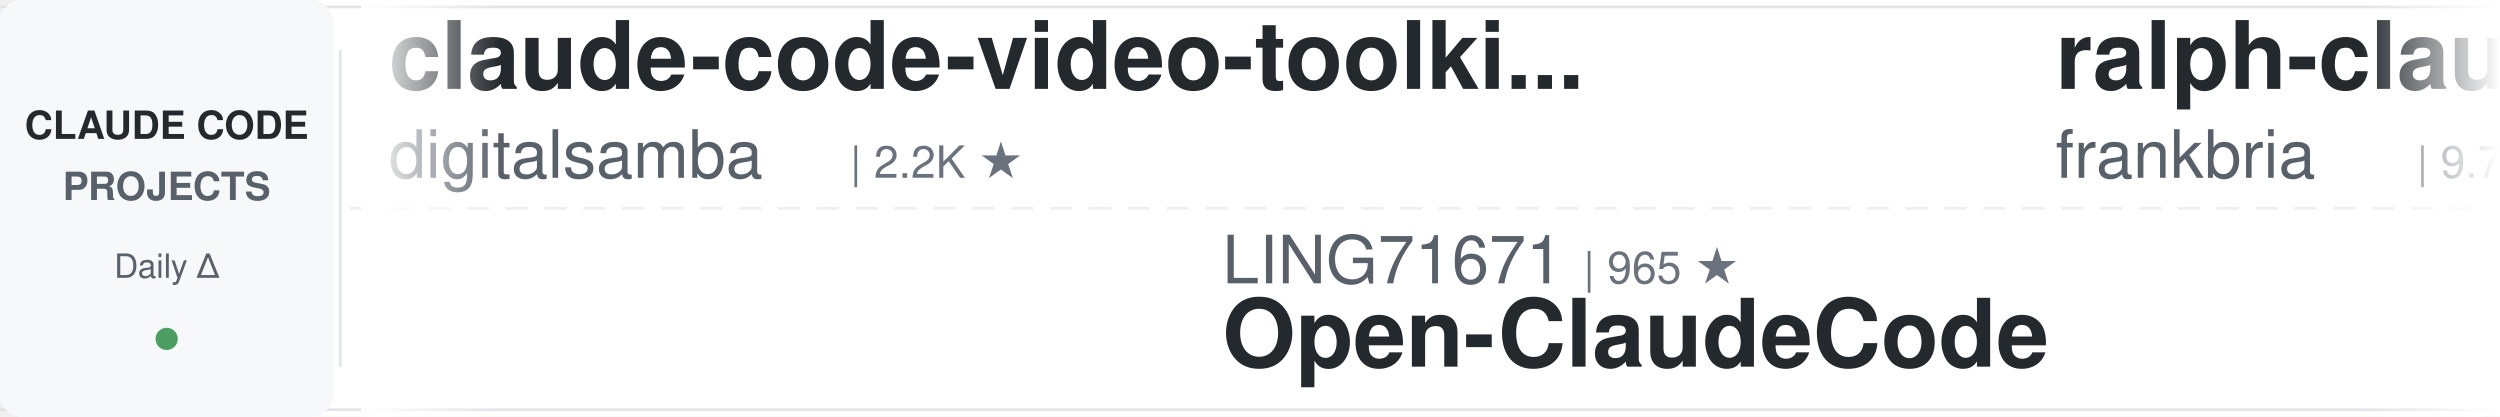
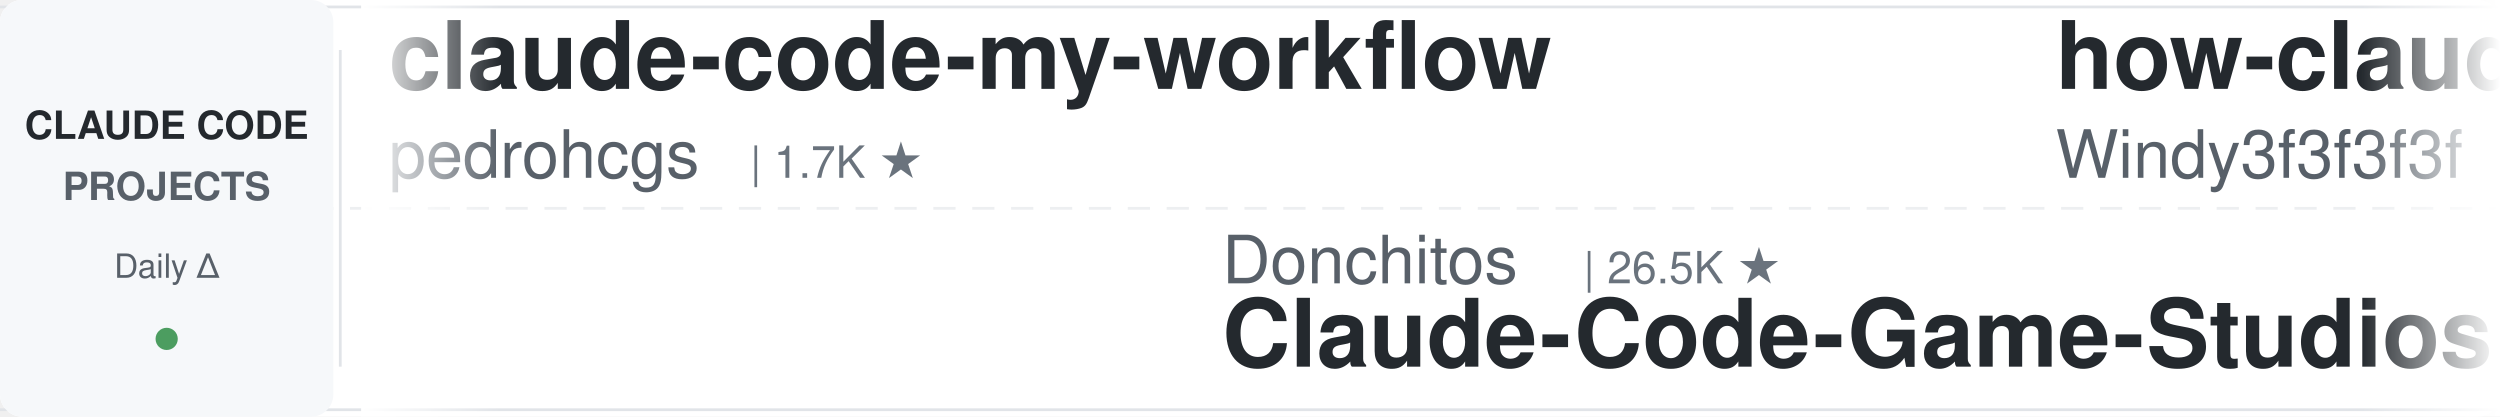
<svg xmlns="http://www.w3.org/2000/svg" width="900" height="150">
  <defs>
    <linearGradient id="leftFade" x1="0%" y1="0%" x2="100%" y2="0%">
      <stop offset="0%" style="stop-color:#ffffff;stop-opacity:1" />
      <stop offset="100%" style="stop-color:#ffffff;stop-opacity:0" />
    </linearGradient>
    <linearGradient id="rightFade" x1="0%" y1="0%" x2="100%" y2="0%">
      <stop offset="0%" style="stop-color:#ffffff;stop-opacity:0" />
      <stop offset="100%" style="stop-color:#ffffff;stop-opacity:1" />
    </linearGradient>
  </defs>
  <rect width="900" height="150" fill="#ffffff" rx="8" />
  <rect x="0" y="2" width="900" height="1" fill="#e1e4e8" />
  <rect x="0" y="147" width="900" height="1" fill="#e1e4e8" />
  <line x1="0" y1="75" x2="900" y2="75" stroke="#e1e4e8" stroke-width="1" stroke-dasharray="8 6" opacity="0.6" />
  <rect x="0" y="0" width="120" height="150" fill="#f6f8fa" rx="8" />
  <text x="60" y="50" font-family="-apple-system, BlinkMacSystemFont, 'Segoe UI', Helvetica, Arial, sans-serif" font-size="14" font-weight="600" fill="#24292e" text-anchor="middle">CLAUDE CODE</text>
  <text x="60" y="72" font-family="-apple-system, BlinkMacSystemFont, 'Segoe UI', Helvetica, Arial, sans-serif" font-size="14" font-weight="600" fill="#586069" text-anchor="middle">PROJECTS</text>
  <text x="60" y="100" font-family="-apple-system, BlinkMacSystemFont, 'Segoe UI', Helvetica, Arial, sans-serif" font-size="12" font-weight="500" fill="#586069" text-anchor="middle">Daily Δ</text>
  <circle cx="60" cy="122" r="4" fill="#22863a" opacity="0.8" />
  <rect x="122" y="18" width="1" height="114" fill="#e1e4e8" />
  <clipPath id="tickerClip">
    <rect x="130" y="0" width="770" height="150" />
  </clipPath>
  <g clip-path="url(#tickerClip)">
    <g id="tickerItems">
      <animateTransform attributeName="transform" attributeType="XML" type="translate" from="0 0" to="-3000 0" dur="54s" repeatCount="indefinite" />
      <g transform="translate(0, 0)">
-         <text x="140" y="32" font-family="-apple-system, BlinkMacSystemFont, 'Segoe UI', Helvetica, Arial, sans-serif" font-size="34" font-weight="600" fill="#24292e">claude-code-video-toolki...</text>
-         <text x="140" y="64" font-family="-apple-system, BlinkMacSystemFont, 'Segoe UI', Helvetica, Arial, sans-serif" font-size="24" font-weight="400" fill="#586069">digitalsamba</text>
-         <text x="306" y="64" font-family="-apple-system, BlinkMacSystemFont, 'Segoe UI', Helvetica, Arial, sans-serif" font-size="16" font-weight="500" fill="#6a737d">| 2.2K ★</text>
+         <text x="140" y="32" font-family="-apple-system, BlinkMacSystemFont, 'Segoe UI', Helvetica, Arial, sans-serif" font-size="34" font-weight="600" fill="#24292e">claude-code-my-workflow</text>
+         <text x="140" y="64" font-family="-apple-system, BlinkMacSystemFont, 'Segoe UI', Helvetica, Arial, sans-serif" font-size="24" font-weight="400" fill="#586069">pedrohcgs</text>
+         <text x="270" y="64" font-family="-apple-system, BlinkMacSystemFont, 'Segoe UI', Helvetica, Arial, sans-serif" font-size="16" font-weight="500" fill="#6a737d">| 1.7K ★</text>
      </g>
      <g transform="translate(300, 0)">
-         <text x="140" y="102" font-family="-apple-system, BlinkMacSystemFont, 'Segoe UI', Helvetica, Arial, sans-serif" font-size="24" font-weight="400" fill="#586069">LING71671</text>
-         <text x="270" y="102" font-family="-apple-system, BlinkMacSystemFont, 'Segoe UI', Helvetica, Arial, sans-serif" font-size="16" font-weight="500" fill="#6a737d">| 965 ★</text>
-         <text x="140" y="132" font-family="-apple-system, BlinkMacSystemFont, 'Segoe UI', Helvetica, Arial, sans-serif" font-size="34" font-weight="600" fill="#24292e">Open-ClaudeCode</text>
+         <text x="140" y="102" font-family="-apple-system, BlinkMacSystemFont, 'Segoe UI', Helvetica, Arial, sans-serif" font-size="24" font-weight="400" fill="#586069">Donchitos</text>
+         <text x="270" y="102" font-family="-apple-system, BlinkMacSystemFont, 'Segoe UI', Helvetica, Arial, sans-serif" font-size="16" font-weight="500" fill="#6a737d">| 26.5K ★</text>
+         <text x="140" y="132" font-family="-apple-system, BlinkMacSystemFont, 'Segoe UI', Helvetica, Arial, sans-serif" font-size="34" font-weight="600" fill="#24292e">Claude-Code-Game-Studios</text>
      </g>
      <g transform="translate(600, 0)">
-         <text x="140" y="32" font-family="-apple-system, BlinkMacSystemFont, 'Segoe UI', Helvetica, Arial, sans-serif" font-size="34" font-weight="600" fill="#24292e">ralph-claude-code</text>
-         <text x="140" y="64" font-family="-apple-system, BlinkMacSystemFont, 'Segoe UI', Helvetica, Arial, sans-serif" font-size="24" font-weight="400" fill="#586069">frankbria</text>
-         <text x="270" y="64" font-family="-apple-system, BlinkMacSystemFont, 'Segoe UI', Helvetica, Arial, sans-serif" font-size="16" font-weight="500" fill="#6a737d">| 9.7K ★</text>
+         <text x="140" y="32" font-family="-apple-system, BlinkMacSystemFont, 'Segoe UI', Helvetica, Arial, sans-serif" font-size="34" font-weight="600" fill="#24292e">how-claude-code-works</text>
+         <text x="140" y="64" font-family="-apple-system, BlinkMacSystemFont, 'Segoe UI', Helvetica, Arial, sans-serif" font-size="24" font-weight="400" fill="#586069">Windy3f3f3f3f</text>
+         <text x="318" y="64" font-family="-apple-system, BlinkMacSystemFont, 'Segoe UI', Helvetica, Arial, sans-serif" font-size="16" font-weight="500" fill="#6a737d">| 3.7K ★</text>
      </g>
      <g transform="translate(900, 0)">
-         <text x="140" y="102" font-family="-apple-system, BlinkMacSystemFont, 'Segoe UI', Helvetica, Arial, sans-serif" font-size="24" font-weight="400" fill="#586069">nicedreamzapp</text>
-         <text x="318" y="102" font-family="-apple-system, BlinkMacSystemFont, 'Segoe UI', Helvetica, Arial, sans-serif" font-size="16" font-weight="500" fill="#6a737d">| 3.4K ★</text>
-         <text x="140" y="132" font-family="-apple-system, BlinkMacSystemFont, 'Segoe UI', Helvetica, Arial, sans-serif" font-size="34" font-weight="600" fill="#24292e">claude-code-local</text>
+         <text x="140" y="102" font-family="-apple-system, BlinkMacSystemFont, 'Segoe UI', Helvetica, Arial, sans-serif" font-size="24" font-weight="400" fill="#586069">anthropics</text>
+         <text x="282" y="102" font-family="-apple-system, BlinkMacSystemFont, 'Segoe UI', Helvetica, Arial, sans-serif" font-size="16" font-weight="500" fill="#6a737d">| 6.4K ★</text>
+         <text x="140" y="132" font-family="-apple-system, BlinkMacSystemFont, 'Segoe UI', Helvetica, Arial, sans-serif" font-size="34" font-weight="600" fill="#24292e">claude-code-security-rev...</text>
      </g>
      <g transform="translate(1200, 0)">
-         <text x="140" y="32" font-family="-apple-system, BlinkMacSystemFont, 'Segoe UI', Helvetica, Arial, sans-serif" font-size="34" font-weight="600" fill="#24292e">claude-code-system-promp...</text>
-         <text x="140" y="64" font-family="-apple-system, BlinkMacSystemFont, 'Segoe UI', Helvetica, Arial, sans-serif" font-size="24" font-weight="400" fill="#586069">Piebald-AI</text>
-         <text x="282" y="64" font-family="-apple-system, BlinkMacSystemFont, 'Segoe UI', Helvetica, Arial, sans-serif" font-size="16" font-weight="500" fill="#6a737d">| 12.9K ★</text>
+         <text x="140" y="32" font-family="-apple-system, BlinkMacSystemFont, 'Segoe UI', Helvetica, Arial, sans-serif" font-size="34" font-weight="600" fill="#24292e">claude-code-best-practic...</text>
+         <text x="140" y="64" font-family="-apple-system, BlinkMacSystemFont, 'Segoe UI', Helvetica, Arial, sans-serif" font-size="24" font-weight="400" fill="#586069">shanraisshan</text>
+         <text x="306" y="64" font-family="-apple-system, BlinkMacSystemFont, 'Segoe UI', Helvetica, Arial, sans-serif" font-size="16" font-weight="500" fill="#6a737d">| 67.5K ★</text>
      </g>
      <g transform="translate(1500, 0)">
-         <text x="140" y="102" font-family="-apple-system, BlinkMacSystemFont, 'Segoe UI', Helvetica, Arial, sans-serif" font-size="24" font-weight="400" fill="#586069">huangjia2019</text>
-         <text x="306" y="102" font-family="-apple-system, BlinkMacSystemFont, 'Segoe UI', Helvetica, Arial, sans-serif" font-size="16" font-weight="500" fill="#6a737d">| 1.1K ★</text>
-         <text x="140" y="132" font-family="-apple-system, BlinkMacSystemFont, 'Segoe UI', Helvetica, Arial, sans-serif" font-size="34" font-weight="600" fill="#24292e">claude-code-engineering</text>
+         <text x="140" y="102" font-family="-apple-system, BlinkMacSystemFont, 'Segoe UI', Helvetica, Arial, sans-serif" font-size="24" font-weight="400" fill="#586069">WorldFlowAI</text>
+         <text x="294" y="102" font-family="-apple-system, BlinkMacSystemFont, 'Segoe UI', Helvetica, Arial, sans-serif" font-size="16" font-weight="500" fill="#6a737d">| 4.7K ★</text>
+         <text x="140" y="132" font-family="-apple-system, BlinkMacSystemFont, 'Segoe UI', Helvetica, Arial, sans-serif" font-size="34" font-weight="600" fill="#24292e">everything-claude-code</text>
      </g>
      <g transform="translate(1800, 0)">
-         <text x="140" y="32" font-family="-apple-system, BlinkMacSystemFont, 'Segoe UI', Helvetica, Arial, sans-serif" font-size="34" font-weight="600" fill="#24292e">claude-coder</text>
-         <text x="140" y="64" font-family="-apple-system, BlinkMacSystemFont, 'Segoe UI', Helvetica, Arial, sans-serif" font-size="24" font-weight="400" fill="#586069">kodu-ai</text>
-         <text x="246" y="64" font-family="-apple-system, BlinkMacSystemFont, 'Segoe UI', Helvetica, Arial, sans-serif" font-size="16" font-weight="500" fill="#6a737d">| 5.2K ★</text>
+         <text x="140" y="32" font-family="-apple-system, BlinkMacSystemFont, 'Segoe UI', Helvetica, Arial, sans-serif" font-size="34" font-weight="600" fill="#24292e">andrej-karpathy-skills</text>
+         <text x="140" y="64" font-family="-apple-system, BlinkMacSystemFont, 'Segoe UI', Helvetica, Arial, sans-serif" font-size="24" font-weight="400" fill="#586069">multica-ai</text>
+         <text x="282" y="64" font-family="-apple-system, BlinkMacSystemFont, 'Segoe UI', Helvetica, Arial, sans-serif" font-size="16" font-weight="500" fill="#6a737d">| 219.7K ★</text>
      </g>
      <g transform="translate(2100, 0)">
-         <text x="140" y="102" font-family="-apple-system, BlinkMacSystemFont, 'Segoe UI', Helvetica, Arial, sans-serif" font-size="24" font-weight="400" fill="#586069">Pimzino</text>
-         <text x="246" y="102" font-family="-apple-system, BlinkMacSystemFont, 'Segoe UI', Helvetica, Arial, sans-serif" font-size="16" font-weight="500" fill="#6a737d">| 3.9K ★</text>
-         <text x="140" y="132" font-family="-apple-system, BlinkMacSystemFont, 'Segoe UI', Helvetica, Arial, sans-serif" font-size="34" font-weight="600" fill="#24292e">claude-code-spec-workflo...</text>
+         <text x="140" y="102" font-family="-apple-system, BlinkMacSystemFont, 'Segoe UI', Helvetica, Arial, sans-serif" font-size="24" font-weight="400" fill="#586069">asgeirtj</text>
+         <text x="258" y="102" font-family="-apple-system, BlinkMacSystemFont, 'Segoe UI', Helvetica, Arial, sans-serif" font-size="16" font-weight="500" fill="#6a737d">| 69.6K ★</text>
+         <text x="140" y="132" font-family="-apple-system, BlinkMacSystemFont, 'Segoe UI', Helvetica, Arial, sans-serif" font-size="34" font-weight="600" fill="#24292e">system_prompts_leaks</text>
      </g>
      <g transform="translate(2400, 0)">
-         <text x="140" y="32" font-family="-apple-system, BlinkMacSystemFont, 'Segoe UI', Helvetica, Arial, sans-serif" font-size="34" font-weight="600" fill="#24292e">claude-code-tips</text>
-         <text x="140" y="64" font-family="-apple-system, BlinkMacSystemFont, 'Segoe UI', Helvetica, Arial, sans-serif" font-size="24" font-weight="400" fill="#586069">ykdojo</text>
-         <text x="234" y="64" font-family="-apple-system, BlinkMacSystemFont, 'Segoe UI', Helvetica, Arial, sans-serif" font-size="16" font-weight="500" fill="#6a737d">| 10.2K ★</text>
+         <text x="140" y="32" font-family="-apple-system, BlinkMacSystemFont, 'Segoe UI', Helvetica, Arial, sans-serif" font-size="34" font-weight="600" fill="#24292e">free-claude-code</text>
+         <text x="140" y="64" font-family="-apple-system, BlinkMacSystemFont, 'Segoe UI', Helvetica, Arial, sans-serif" font-size="24" font-weight="400" fill="#586069">Alishahryar1</text>
+         <text x="306" y="64" font-family="-apple-system, BlinkMacSystemFont, 'Segoe UI', Helvetica, Arial, sans-serif" font-size="16" font-weight="500" fill="#6a737d">| 60.5K ★</text>
      </g>
      <g transform="translate(2700, 0)">
-         <text x="140" y="102" font-family="-apple-system, BlinkMacSystemFont, 'Segoe UI', Helvetica, Arial, sans-serif" font-size="24" font-weight="400" fill="#586069">affaan-m</text>
-         <text x="258" y="102" font-family="-apple-system, BlinkMacSystemFont, 'Segoe UI', Helvetica, Arial, sans-serif" font-size="16" font-weight="500" fill="#6a737d">| 278.8K ★</text>
-         <text x="140" y="132" font-family="-apple-system, BlinkMacSystemFont, 'Segoe UI', Helvetica, Arial, sans-serif" font-size="34" font-weight="600" fill="#24292e">ECC</text>
+         <text x="140" y="102" font-family="-apple-system, BlinkMacSystemFont, 'Segoe UI', Helvetica, Arial, sans-serif" font-size="24" font-weight="400" fill="#586069">lintsinghua</text>
+         <text x="294" y="102" font-family="-apple-system, BlinkMacSystemFont, 'Segoe UI', Helvetica, Arial, sans-serif" font-size="16" font-weight="500" fill="#6a737d">| 4.3K ★</text>
+         <text x="140" y="132" font-family="-apple-system, BlinkMacSystemFont, 'Segoe UI', Helvetica, Arial, sans-serif" font-size="34" font-weight="600" fill="#24292e">claude-code-book</text>
      </g>
      <g transform="translate(3000, 0)">
-         <text x="140" y="32" font-family="-apple-system, BlinkMacSystemFont, 'Segoe UI', Helvetica, Arial, sans-serif" font-size="34" font-weight="600" fill="#24292e">claude-code-video-toolki...</text>
-         <text x="140" y="64" font-family="-apple-system, BlinkMacSystemFont, 'Segoe UI', Helvetica, Arial, sans-serif" font-size="24" font-weight="400" fill="#586069">digitalsamba</text>
-         <text x="306" y="64" font-family="-apple-system, BlinkMacSystemFont, 'Segoe UI', Helvetica, Arial, sans-serif" font-size="16" font-weight="500" fill="#6a737d">| 2.2K ★</text>
+         <text x="140" y="32" font-family="-apple-system, BlinkMacSystemFont, 'Segoe UI', Helvetica, Arial, sans-serif" font-size="34" font-weight="600" fill="#24292e">claude-code-my-workflow</text>
+         <text x="140" y="64" font-family="-apple-system, BlinkMacSystemFont, 'Segoe UI', Helvetica, Arial, sans-serif" font-size="24" font-weight="400" fill="#586069">pedrohcgs</text>
+         <text x="270" y="64" font-family="-apple-system, BlinkMacSystemFont, 'Segoe UI', Helvetica, Arial, sans-serif" font-size="16" font-weight="500" fill="#6a737d">| 1.7K ★</text>
      </g>
      <g transform="translate(3300, 0)">
-         <text x="140" y="102" font-family="-apple-system, BlinkMacSystemFont, 'Segoe UI', Helvetica, Arial, sans-serif" font-size="24" font-weight="400" fill="#586069">LING71671</text>
-         <text x="270" y="102" font-family="-apple-system, BlinkMacSystemFont, 'Segoe UI', Helvetica, Arial, sans-serif" font-size="16" font-weight="500" fill="#6a737d">| 965 ★</text>
-         <text x="140" y="132" font-family="-apple-system, BlinkMacSystemFont, 'Segoe UI', Helvetica, Arial, sans-serif" font-size="34" font-weight="600" fill="#24292e">Open-ClaudeCode</text>
+         <text x="140" y="102" font-family="-apple-system, BlinkMacSystemFont, 'Segoe UI', Helvetica, Arial, sans-serif" font-size="24" font-weight="400" fill="#586069">Donchitos</text>
+         <text x="270" y="102" font-family="-apple-system, BlinkMacSystemFont, 'Segoe UI', Helvetica, Arial, sans-serif" font-size="16" font-weight="500" fill="#6a737d">| 26.5K ★</text>
+         <text x="140" y="132" font-family="-apple-system, BlinkMacSystemFont, 'Segoe UI', Helvetica, Arial, sans-serif" font-size="34" font-weight="600" fill="#24292e">Claude-Code-Game-Studios</text>
      </g>
      <g transform="translate(3600, 0)">
-         <text x="140" y="32" font-family="-apple-system, BlinkMacSystemFont, 'Segoe UI', Helvetica, Arial, sans-serif" font-size="34" font-weight="600" fill="#24292e">ralph-claude-code</text>
-         <text x="140" y="64" font-family="-apple-system, BlinkMacSystemFont, 'Segoe UI', Helvetica, Arial, sans-serif" font-size="24" font-weight="400" fill="#586069">frankbria</text>
-         <text x="270" y="64" font-family="-apple-system, BlinkMacSystemFont, 'Segoe UI', Helvetica, Arial, sans-serif" font-size="16" font-weight="500" fill="#6a737d">| 9.7K ★</text>
+         <text x="140" y="32" font-family="-apple-system, BlinkMacSystemFont, 'Segoe UI', Helvetica, Arial, sans-serif" font-size="34" font-weight="600" fill="#24292e">how-claude-code-works</text>
+         <text x="140" y="64" font-family="-apple-system, BlinkMacSystemFont, 'Segoe UI', Helvetica, Arial, sans-serif" font-size="24" font-weight="400" fill="#586069">Windy3f3f3f3f</text>
+         <text x="318" y="64" font-family="-apple-system, BlinkMacSystemFont, 'Segoe UI', Helvetica, Arial, sans-serif" font-size="16" font-weight="500" fill="#6a737d">| 3.7K ★</text>
      </g>
      <g transform="translate(3900, 0)">
-         <text x="140" y="102" font-family="-apple-system, BlinkMacSystemFont, 'Segoe UI', Helvetica, Arial, sans-serif" font-size="24" font-weight="400" fill="#586069">nicedreamzapp</text>
-         <text x="318" y="102" font-family="-apple-system, BlinkMacSystemFont, 'Segoe UI', Helvetica, Arial, sans-serif" font-size="16" font-weight="500" fill="#6a737d">| 3.4K ★</text>
-         <text x="140" y="132" font-family="-apple-system, BlinkMacSystemFont, 'Segoe UI', Helvetica, Arial, sans-serif" font-size="34" font-weight="600" fill="#24292e">claude-code-local</text>
+         <text x="140" y="102" font-family="-apple-system, BlinkMacSystemFont, 'Segoe UI', Helvetica, Arial, sans-serif" font-size="24" font-weight="400" fill="#586069">anthropics</text>
+         <text x="282" y="102" font-family="-apple-system, BlinkMacSystemFont, 'Segoe UI', Helvetica, Arial, sans-serif" font-size="16" font-weight="500" fill="#6a737d">| 6.4K ★</text>
+         <text x="140" y="132" font-family="-apple-system, BlinkMacSystemFont, 'Segoe UI', Helvetica, Arial, sans-serif" font-size="34" font-weight="600" fill="#24292e">claude-code-security-rev...</text>
      </g>
    </g>
  </g>
  <rect x="130" y="0" width="50" height="150" fill="url(#leftFade)" />
  <rect x="850" y="0" width="50" height="150" fill="url(#rightFade)" />
</svg>
